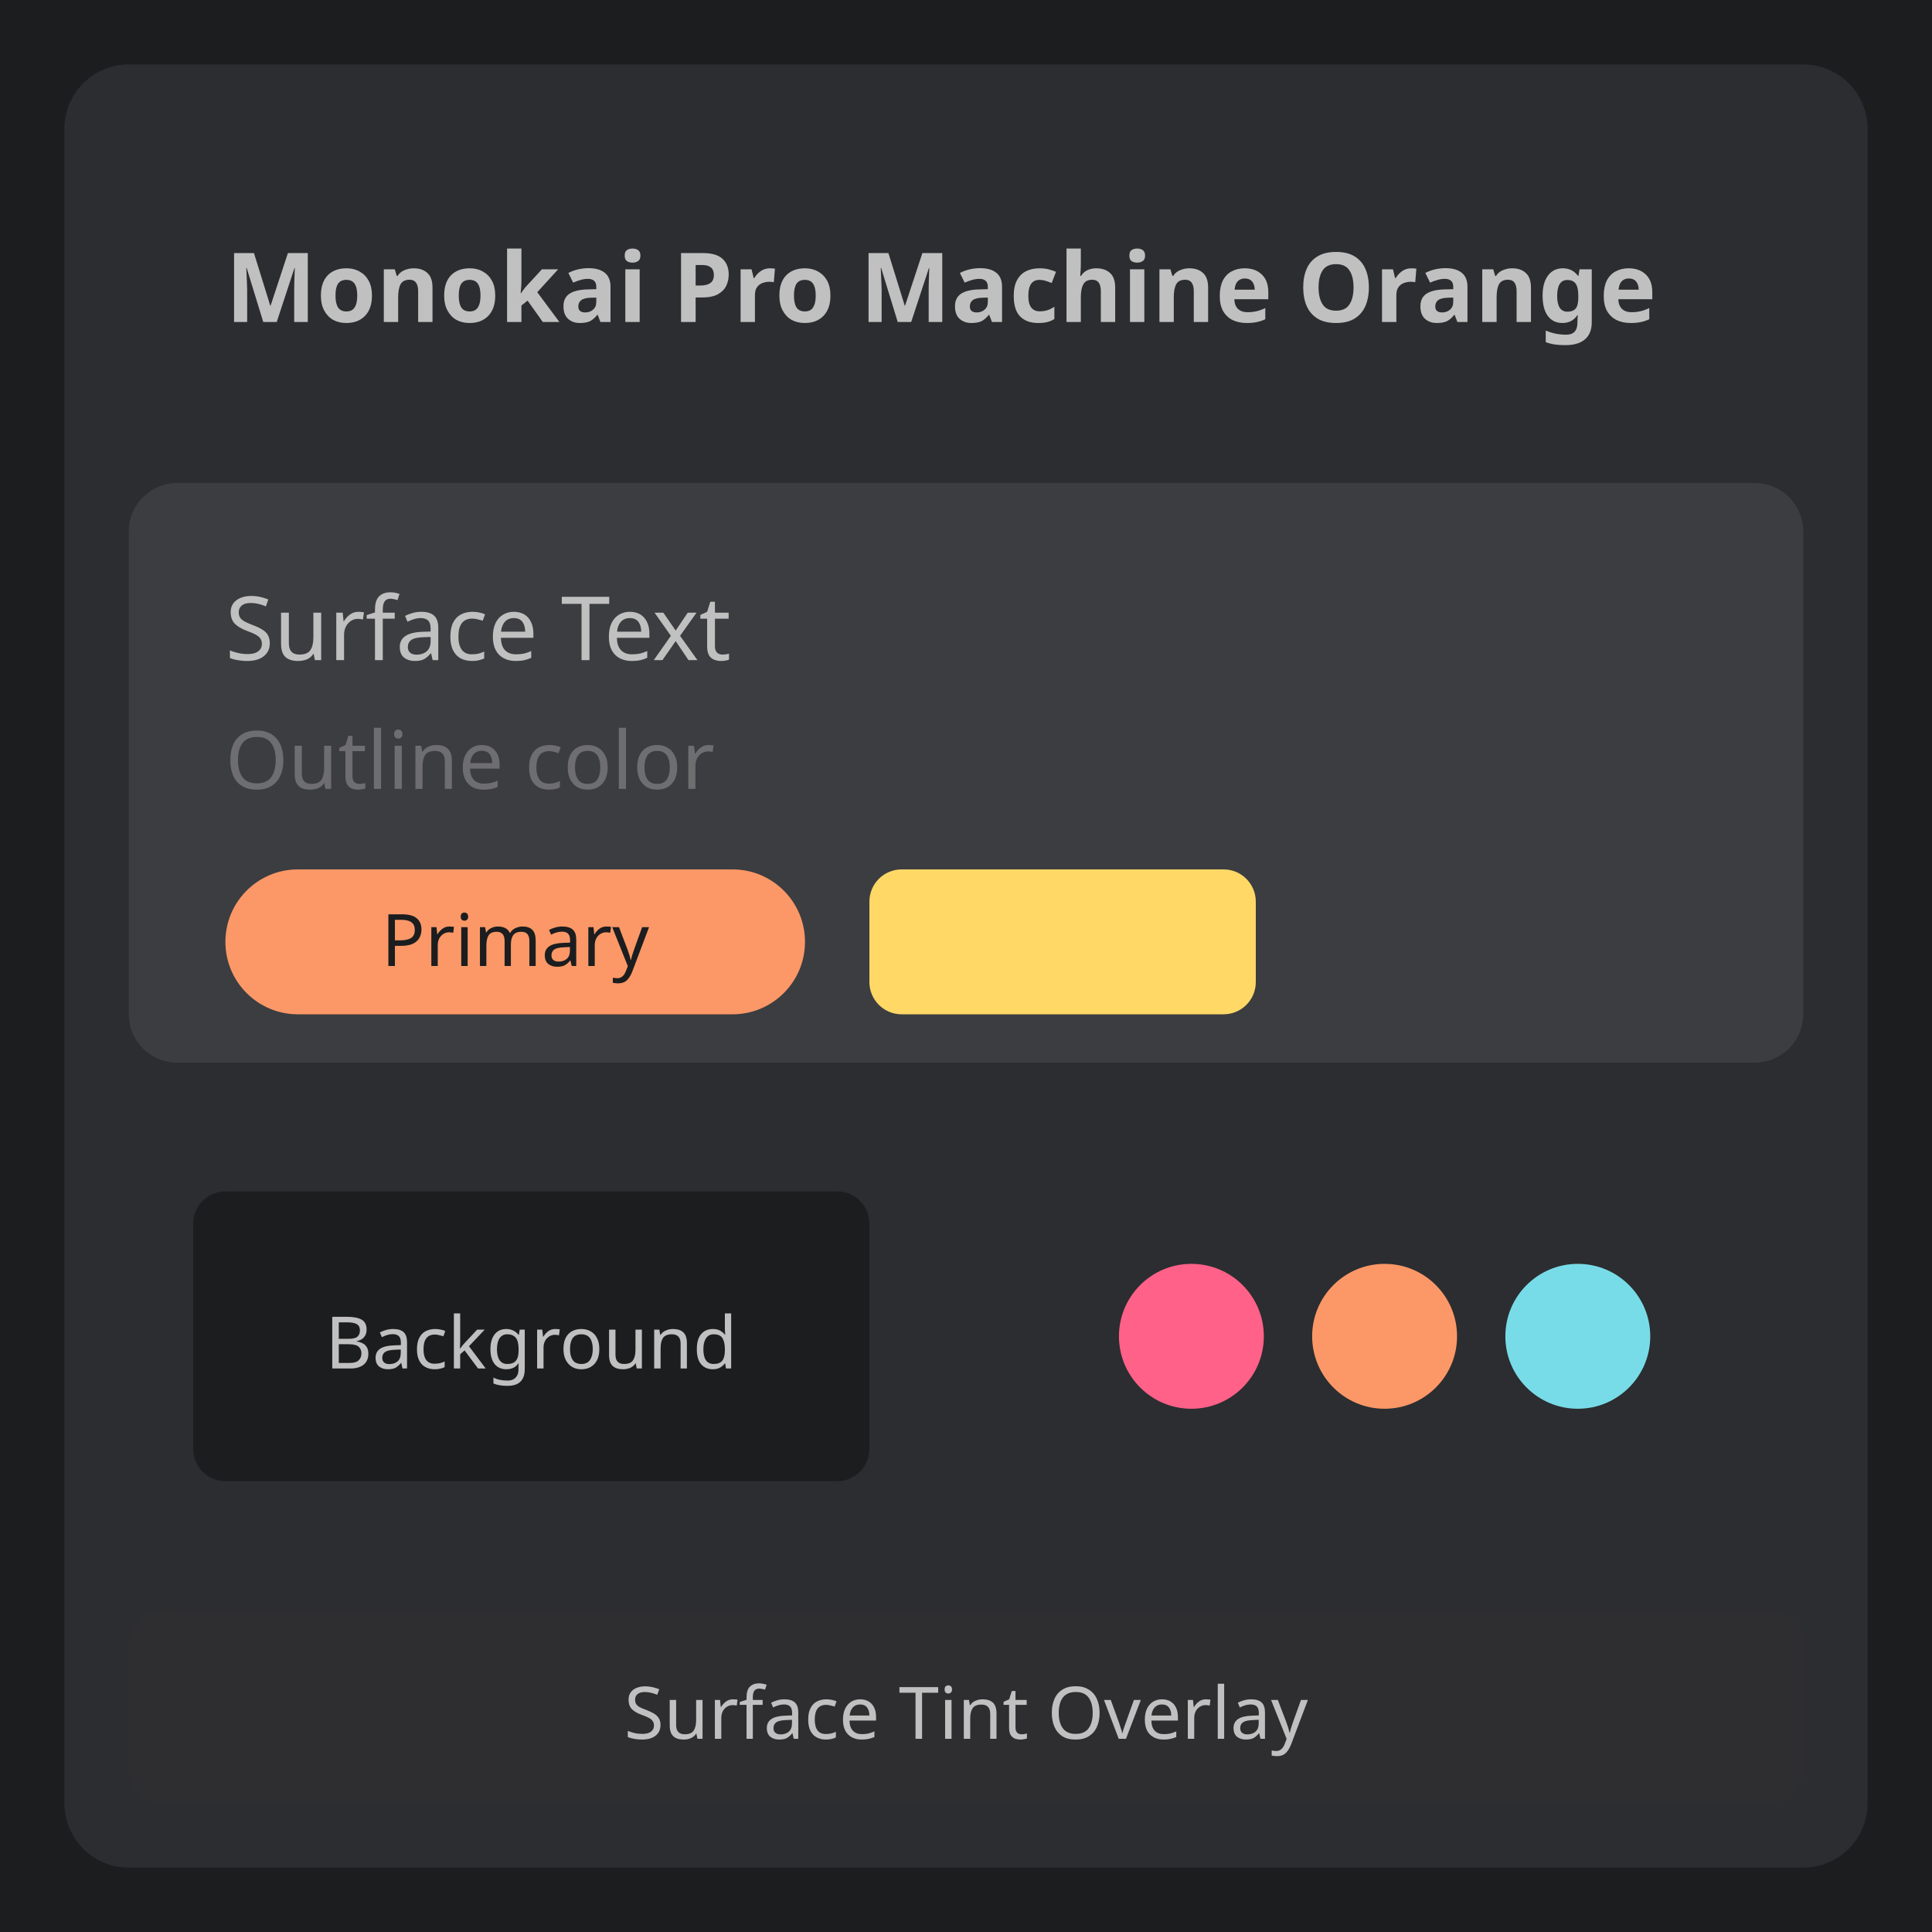
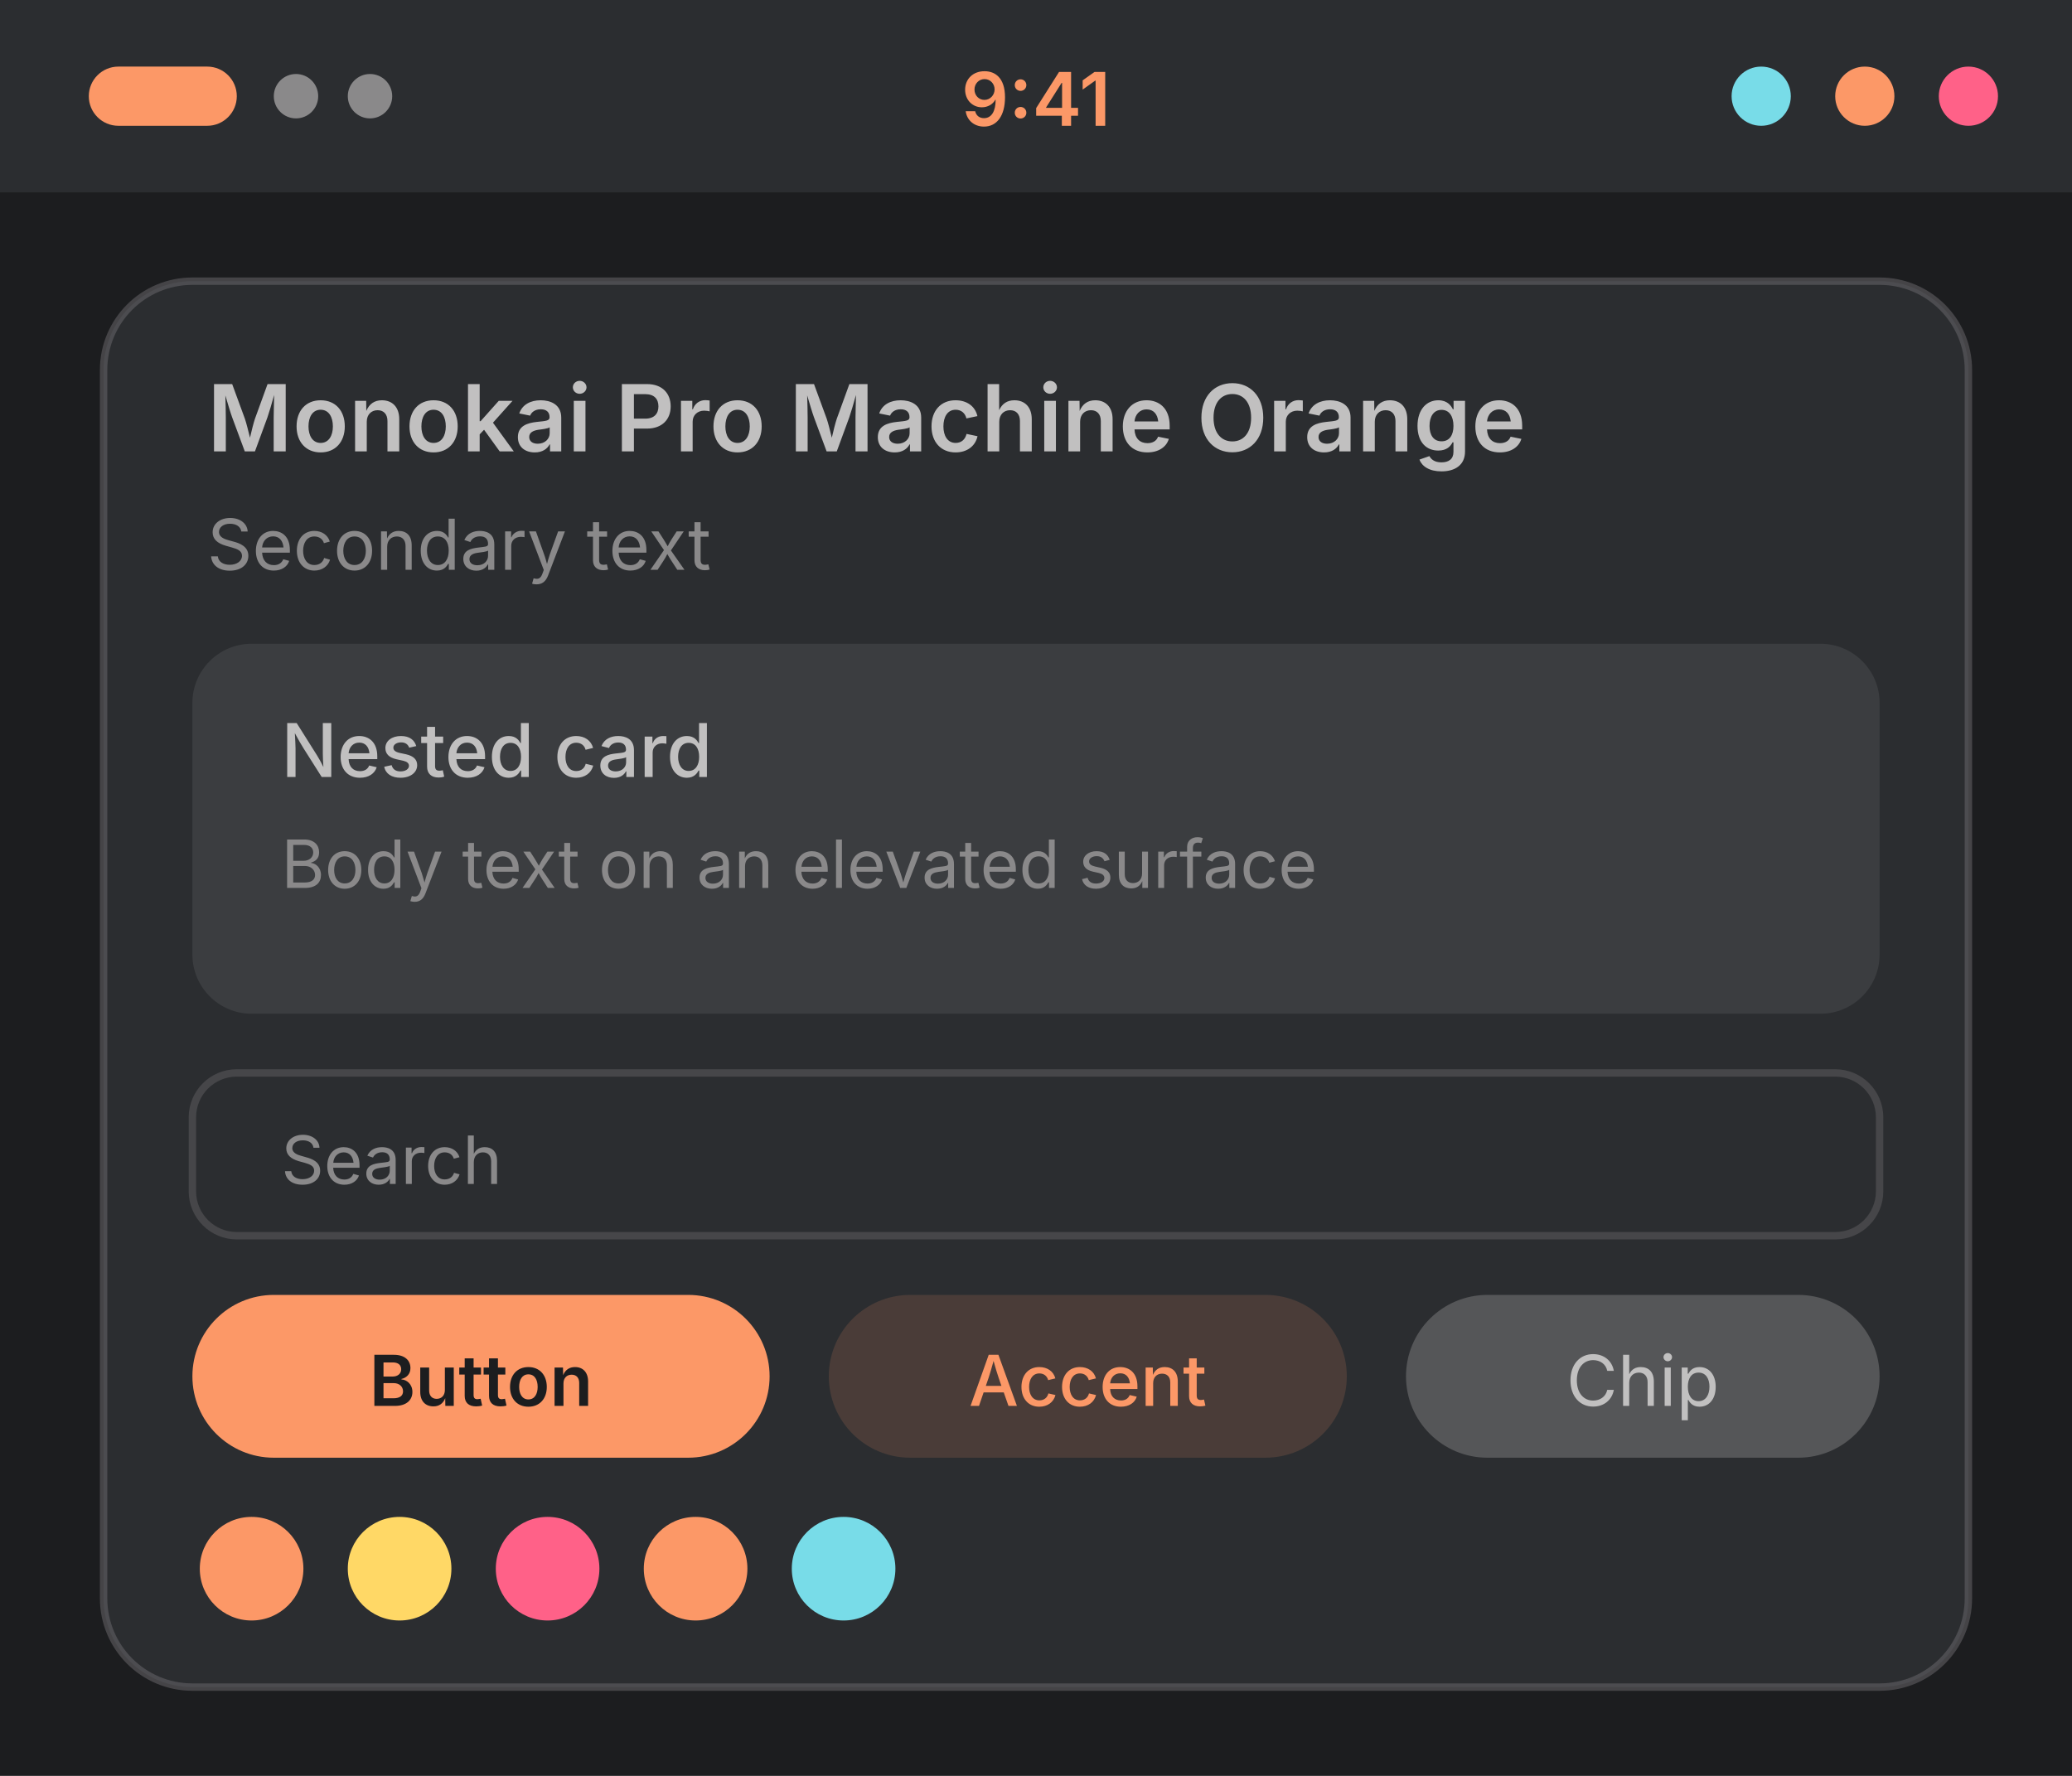
- <svg xmlns="http://www.w3.org/2000/svg" width="240" height="240" viewBox="0 0 240 240">
+ <svg xmlns="http://www.w3.org/2000/svg" width="280" height="240" viewBox="0 0 280 240">
  <g transform="translate(0, 0)">
-     <rect width="240" height="240" fill="#1c1d1f" />
-     <rect x="8" y="8" width="224" height="224" rx="8" fill="#2b2d30" />
-     <rect x="16" y="16" width="208" height="36" rx="6" fill="#2b2d30" />
-     <text x="28" y="40" font-family="system-ui, sans-serif" font-size="12" font-weight="600" fill="#c1c0c0">Monokai Pro Machine Orange</text>
-     <rect x="16" y="60" width="208" height="72" rx="6" fill="#3b3d40" />
-     <text x="28" y="82" font-family="system-ui, sans-serif" font-size="11" fill="#c1c0c0">Surface Text</text>
-     <text x="28" y="98" font-family="system-ui, sans-serif" font-size="10" fill="#6e6d70">Outline color</text>
-     <rect x="28" y="108" width="72" height="18" rx="9" fill="#fc9867" />
-     <text x="64" y="120" font-family="system-ui, sans-serif" font-size="9" text-anchor="middle" fill="#1c1d1f">Primary</text>
-     <rect x="108" y="108" width="48" height="18" rx="4" fill="#ffd866" />
-     <rect x="16" y="140" width="100" height="52" rx="6" fill="#2b2d30" />
-     <rect x="24" y="148" width="84" height="36" rx="4" fill="#1c1d1f" />
-     <text x="66" y="170" font-family="system-ui, sans-serif" font-size="9" text-anchor="middle" fill="#c1c0c0">Background</text>
-     <rect x="124" y="140" width="100" height="52" rx="6" fill="#2b2d30" />
-     <circle cx="148" cy="166" r="9" fill="#ff6188" />
-     <circle cx="172" cy="166" r="9" fill="#fc9867" />
-     <circle cx="196" cy="166" r="9" fill="#78dce8" />
-     <rect x="16" y="200" width="208" height="24" rx="4" fill="#3d3025" opacity="0.15" />
-     <text x="120" y="216" font-family="system-ui, sans-serif" font-size="9" text-anchor="middle" fill="#c1c0c0">Surface Tint Overlay</text>
+     <rect width="280" height="240" fill="#1c1d1f" />
+     <rect width="280" height="26" fill="#2b2d30" />
+     <rect x="12" y="9" width="20" height="8" rx="4" fill="#fc9867" />
+     <circle cx="40" cy="13" r="3" fill="#8a898a" />
+     <circle cx="50" cy="13" r="3" fill="#8a898a" />
+     <text x="140" y="17" font-family="system-ui, -apple-system, Segoe UI, sans-serif" font-size="10" font-weight="600" text-anchor="middle" fill="#fc9867">9:41</text>
+     <circle cx="238" cy="13" r="4" fill="#78dce8" />
+     <circle cx="252" cy="13" r="4" fill="#fc9867" />
+     <circle cx="266" cy="13" r="4" fill="#ff6188" />
+     <rect x="14" y="38" width="252" height="190" rx="12" fill="#2b2d30" stroke="#6e6d70" stroke-opacity="0.5" />
+     <text x="28" y="61" font-family="system-ui, -apple-system, Segoe UI, sans-serif" font-size="12.5" font-weight="600" fill="#c1c0c0">Monokai Pro Machine Orange</text>
+     <text x="28" y="77" font-family="system-ui, -apple-system, Segoe UI, sans-serif" font-size="9.5" fill="#8a898a">Secondary text</text>
+     <rect x="26" y="87" width="228" height="50" rx="8" fill="#3b3d40" />
+     <text x="38" y="105" font-family="system-ui, -apple-system, Segoe UI, sans-serif" font-size="10" font-weight="500" fill="#c1c0c0">Nested card</text>
+     <text x="38" y="120" font-family="system-ui, -apple-system, Segoe UI, sans-serif" font-size="9" fill="#8a898a">Body text on an elevated surface</text>
+     <rect x="26" y="145" width="228" height="22" rx="6" fill="#2b2d30" stroke="#6e6d70" stroke-opacity="0.4" />
+     <text x="38" y="160" font-family="system-ui, -apple-system, Segoe UI, sans-serif" font-size="9" fill="#8a898a">Search</text>
+     <rect x="26" y="175" width="78" height="22" rx="11" fill="#fc9867" />
+     <text x="65" y="190" font-family="system-ui, -apple-system, Segoe UI, sans-serif" font-size="9.5" font-weight="600" text-anchor="middle" fill="#1c1d1f">Button</text>
+     <rect x="112" y="175" width="70" height="22" rx="11" fill="#fc9867" fill-opacity="0.15" />
+     <text x="147" y="190" font-family="system-ui, -apple-system, Segoe UI, sans-serif" font-size="9.5" font-weight="500" text-anchor="middle" fill="#fc9867">Accent</text>
+     <rect x="190" y="175" width="64" height="22" rx="11" fill="#555658" />
+     <text x="222" y="190" font-family="system-ui, -apple-system, Segoe UI, sans-serif" font-size="9.5" text-anchor="middle" fill="#c1c0c0">Chip</text>
+     <circle cx="34" cy="212" r="7" fill="#fc9867" />
+     <circle cx="54" cy="212" r="7" fill="#ffd866" />
+     <circle cx="74" cy="212" r="7" fill="#ff6188" />
+     <circle cx="94" cy="212" r="7" fill="#fc9867" />
+     <circle cx="114" cy="212" r="7" fill="#78dce8" />
  </g>
</svg>
